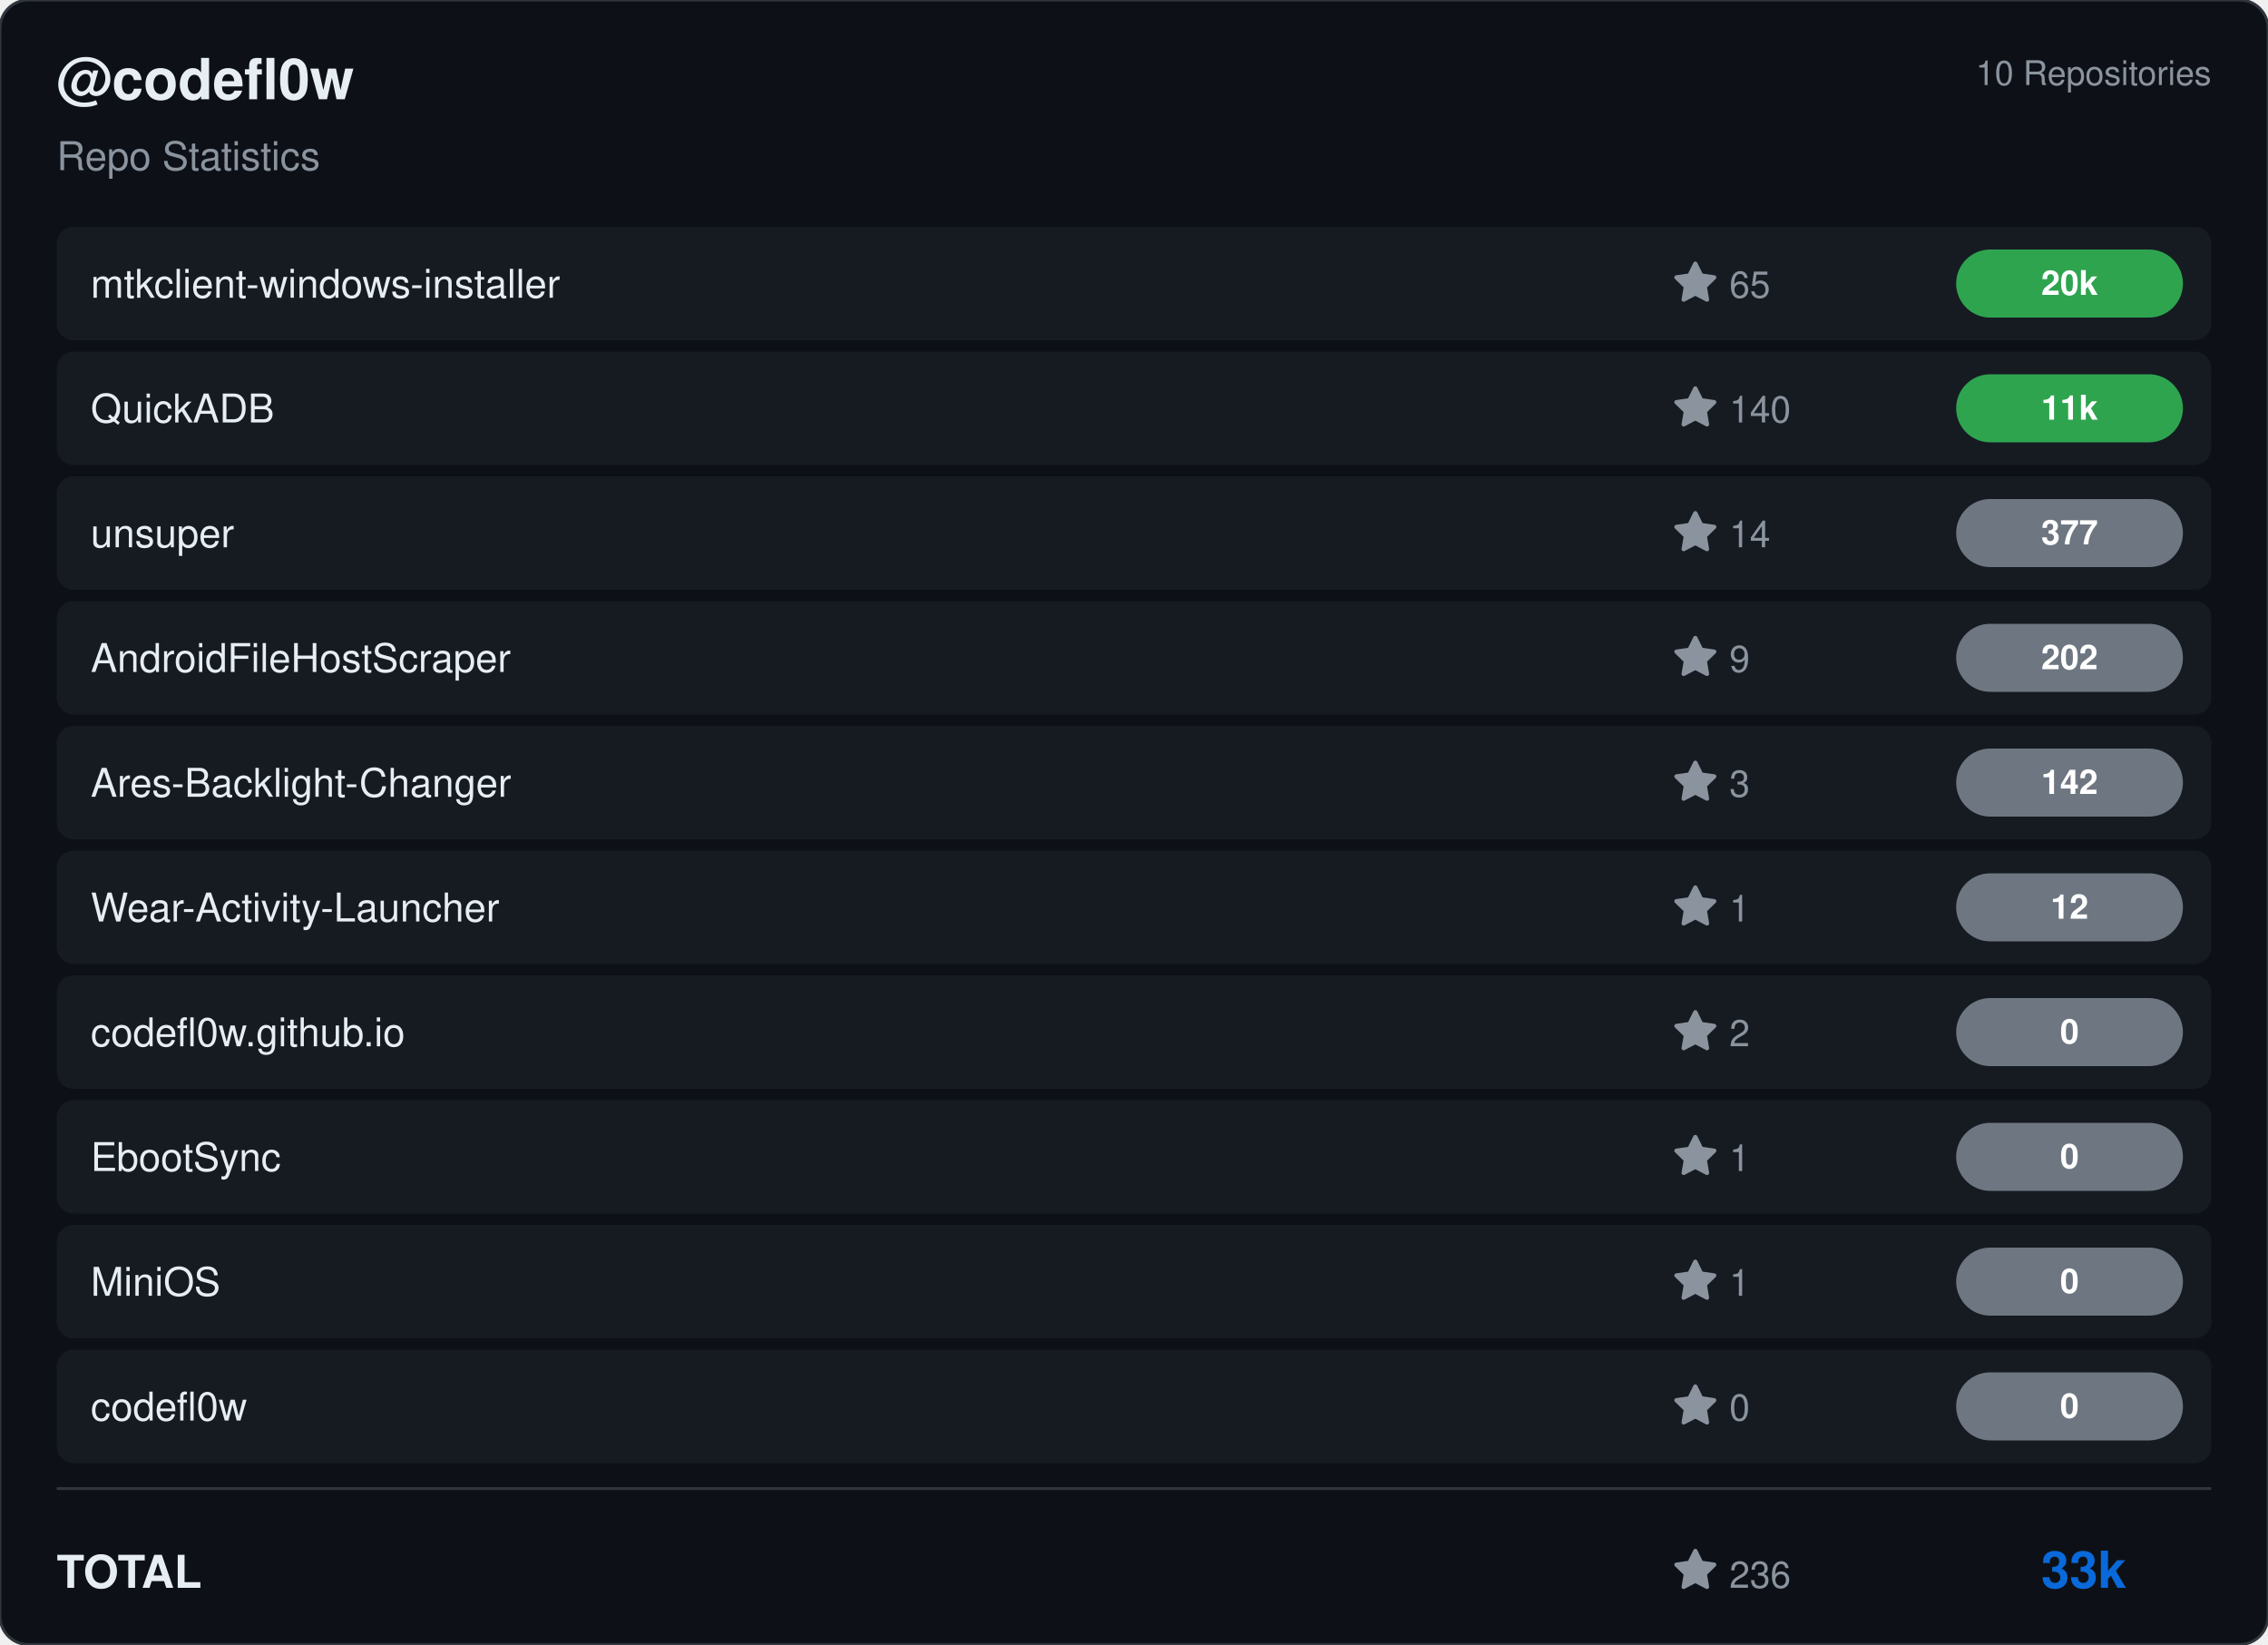
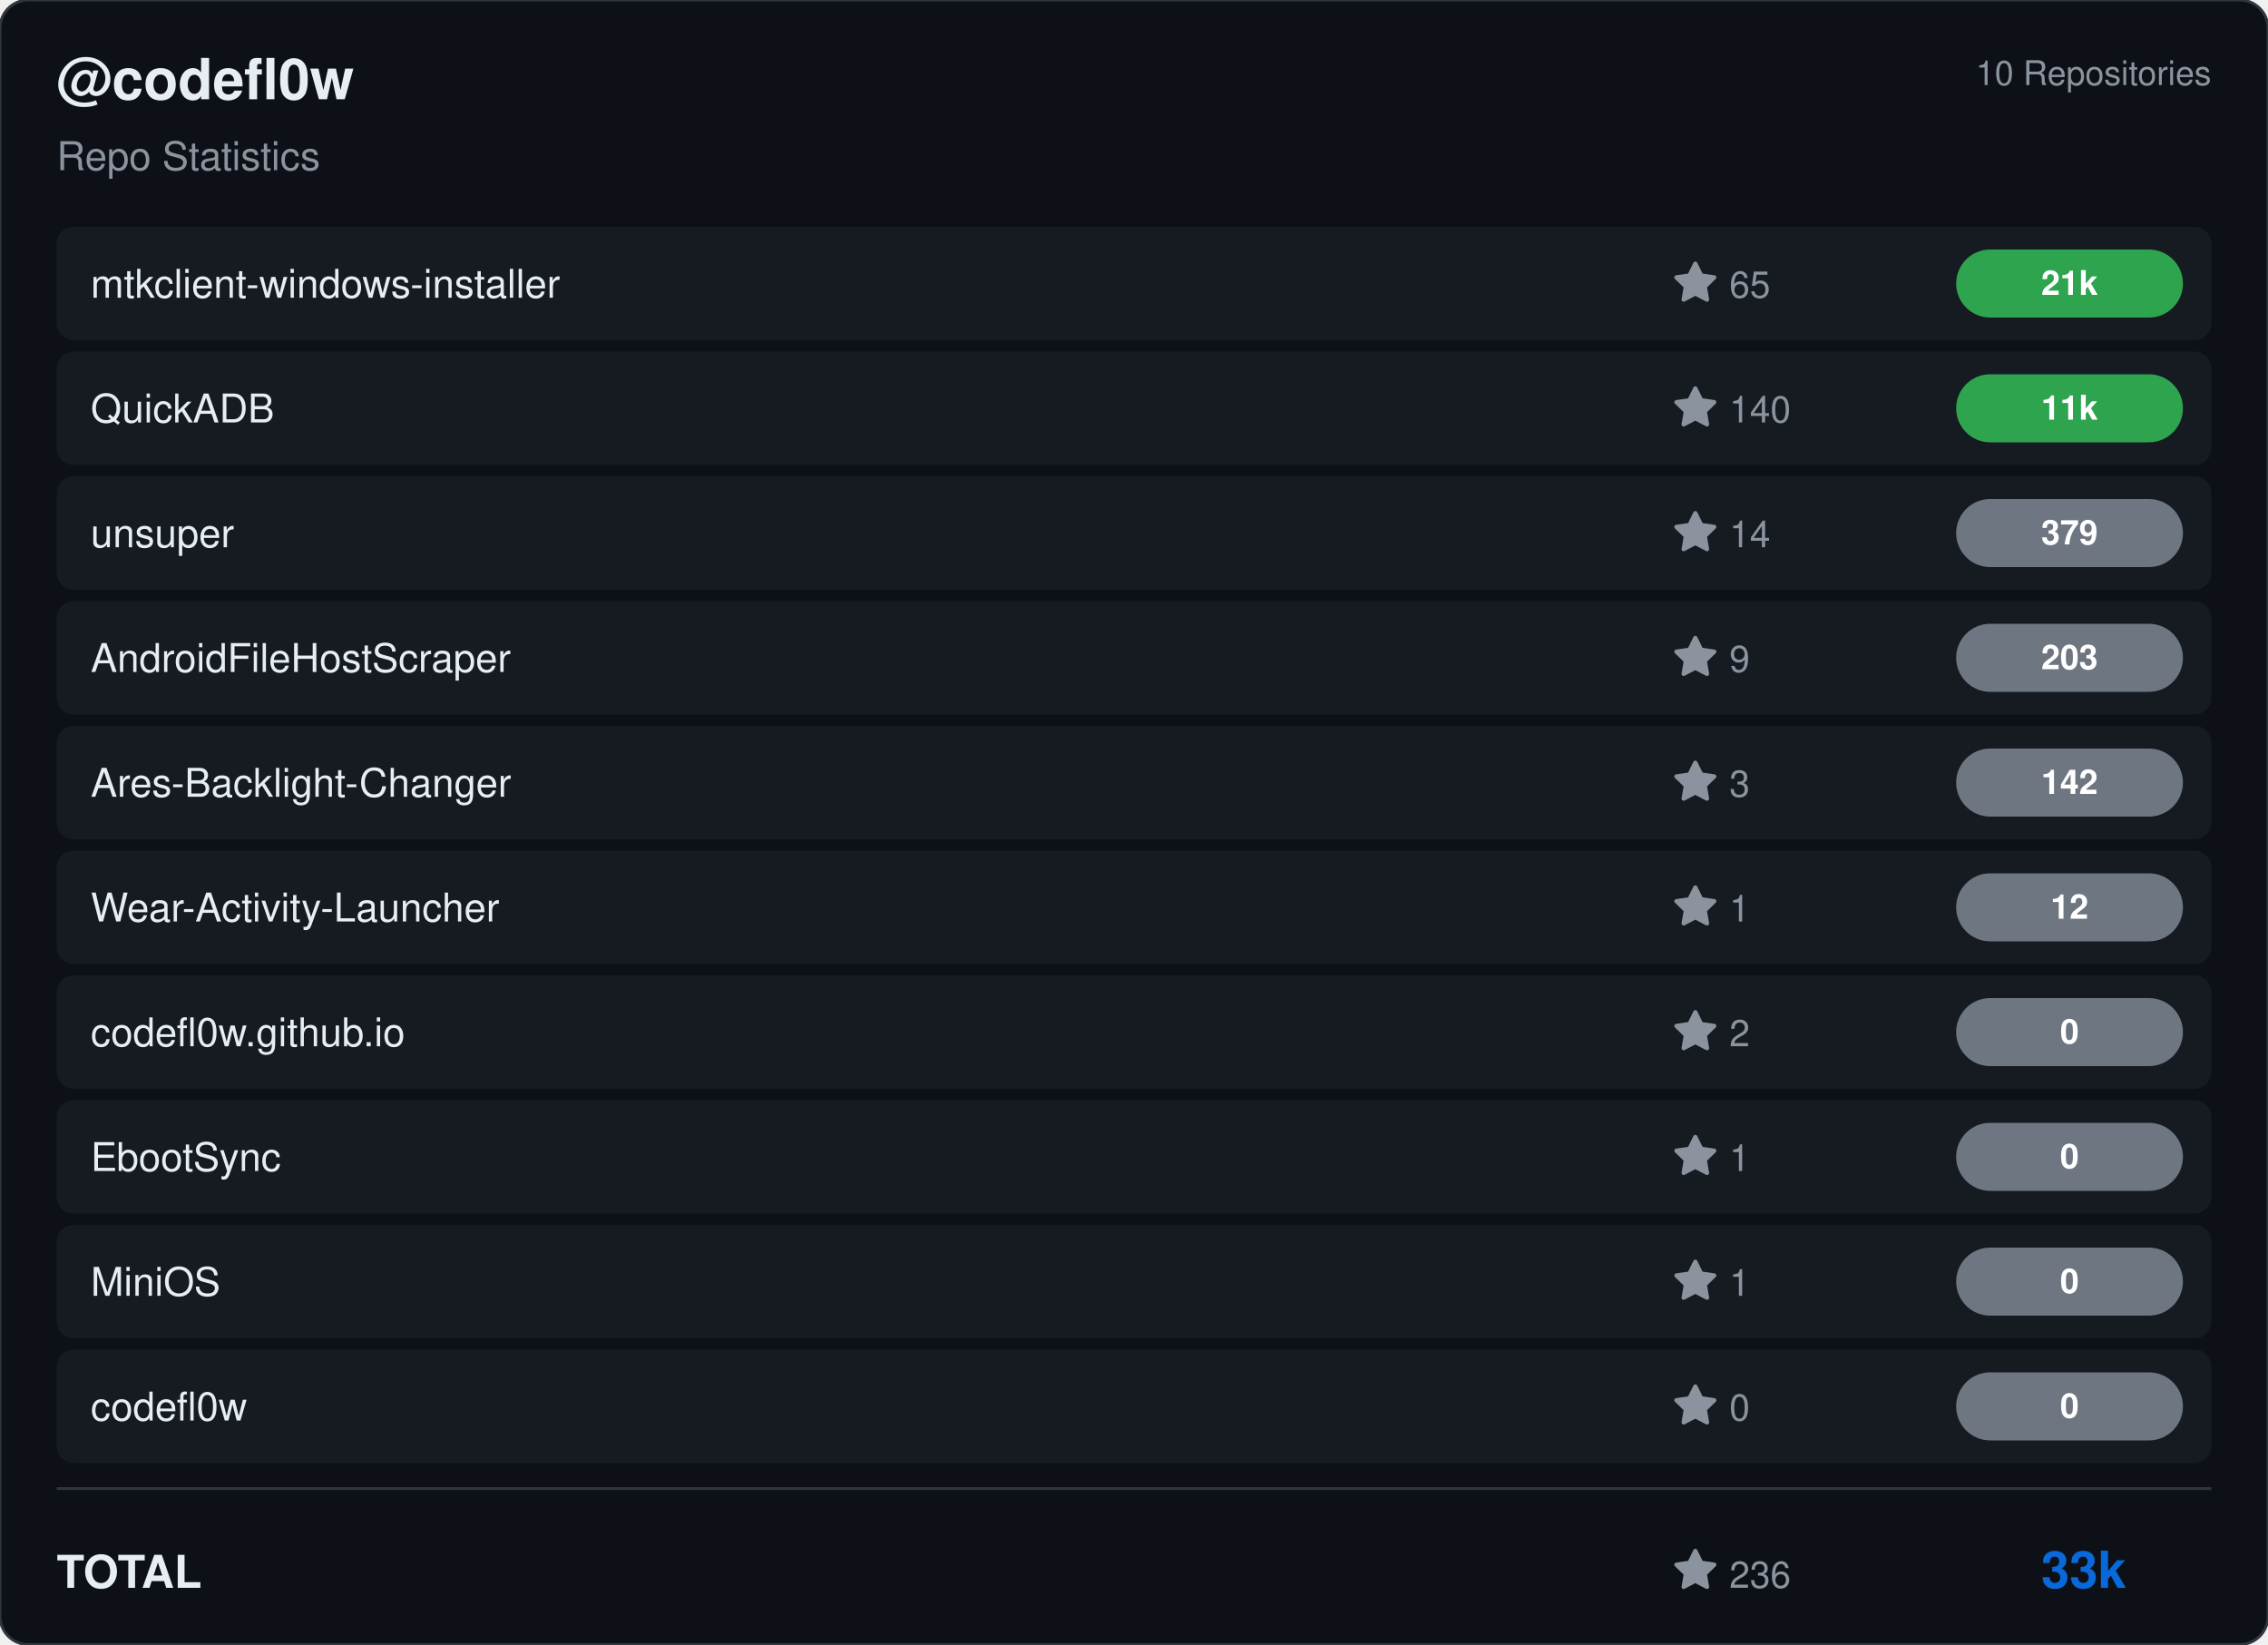
<svg xmlns="http://www.w3.org/2000/svg" viewBox="0 0 800 580" width="800" height="580">
  <rect width="800" height="580" rx="10" fill="#0d1117" stroke="#30363d" stroke-width="1" />
  <g transform="translate(20, 35)">
    <text fill="#e6edf3" font-size="20" font-family="Segoe UI, Helvetica, Arial, sans-serif" font-weight="600">@codefl0w</text>
    <text y="25" fill="#8b949e" font-size="14" font-family="Segoe UI, Helvetica, Arial, sans-serif">Repo Statistics</text>
  </g>
  <text x="780" y="30" fill="#8b949e" font-size="12" font-family="Segoe UI, Helvetica, Arial, sans-serif" text-anchor="end">10 Repositories</text>
  <rect x="20" y="80" width="760" height="40" rx="6" fill="#161b22" />
  <text x="32" y="105" fill="#e6edf3" font-size="14" font-family="Segoe UI, Helvetica, Arial, sans-serif" font-weight="500">mtkclient-windows-installer</text>
  <g transform="translate(590, 92)">
    <path d="M8 .25a.75.75 0 0 1 .673.418l1.882 3.815 4.21.612a.75.75 0 0 1 .416 1.279l-3.046 2.97.719 4.192a.751.751 0 0 1-1.088.791L8 12.347l-3.766 1.98a.75.75 0 0 1-1.088-.79l.72-4.194L.818 6.374a.75.75 0 0 1 .416-1.28l4.21-.611L7.327.668A.75.75 0 0 1 8 .25Z" fill="#8b949e" />
    <text x="20" y="13" fill="#8b949e" font-size="13" font-family="Segoe UI, Helvetica, Arial, sans-serif">65</text>
  </g>
  <rect x="690" y="88.0" width="80" height="24" rx="12" fill="#2ea44f" />
-   <text x="730.0" y="104.0" fill="#ffffff" font-size="12" font-weight="bold" font-family="Segoe UI, Helvetica, Arial, sans-serif" text-anchor="middle">20k</text>
+   <text x="730.0" y="104.0" fill="#ffffff" font-size="12" font-weight="bold" font-family="Segoe UI, Helvetica, Arial, sans-serif" text-anchor="middle">21k</text>
  <rect x="20" y="124" width="760" height="40" rx="6" fill="#161b22" />
  <text x="32" y="149" fill="#e6edf3" font-size="14" font-family="Segoe UI, Helvetica, Arial, sans-serif" font-weight="500">QuickADB</text>
  <g transform="translate(590, 136)">
    <path d="M8 .25a.75.75 0 0 1 .673.418l1.882 3.815 4.21.612a.75.75 0 0 1 .416 1.279l-3.046 2.97.719 4.192a.751.751 0 0 1-1.088.791L8 12.347l-3.766 1.98a.75.75 0 0 1-1.088-.79l.72-4.194L.818 6.374a.75.75 0 0 1 .416-1.28l4.21-.611L7.327.668A.75.75 0 0 1 8 .25Z" fill="#8b949e" />
    <text x="20" y="13" fill="#8b949e" font-size="13" font-family="Segoe UI, Helvetica, Arial, sans-serif">140</text>
  </g>
  <rect x="690" y="132.0" width="80" height="24" rx="12" fill="#2ea44f" />
  <text x="730.0" y="148.0" fill="#ffffff" font-size="12" font-weight="bold" font-family="Segoe UI, Helvetica, Arial, sans-serif" text-anchor="middle">11k</text>
  <rect x="20" y="168" width="760" height="40" rx="6" fill="#161b22" />
  <text x="32" y="193" fill="#e6edf3" font-size="14" font-family="Segoe UI, Helvetica, Arial, sans-serif" font-weight="500">unsuper</text>
  <g transform="translate(590, 180)">
    <path d="M8 .25a.75.75 0 0 1 .673.418l1.882 3.815 4.21.612a.75.75 0 0 1 .416 1.279l-3.046 2.97.719 4.192a.751.751 0 0 1-1.088.791L8 12.347l-3.766 1.98a.75.75 0 0 1-1.088-.79l.72-4.194L.818 6.374a.75.75 0 0 1 .416-1.28l4.21-.611L7.327.668A.75.75 0 0 1 8 .25Z" fill="#8b949e" />
    <text x="20" y="13" fill="#8b949e" font-size="13" font-family="Segoe UI, Helvetica, Arial, sans-serif">14</text>
  </g>
  <rect x="690" y="176.0" width="80" height="24" rx="12" fill="#6e7681" />
-   <text x="730.0" y="192.0" fill="#ffffff" font-size="12" font-weight="bold" font-family="Segoe UI, Helvetica, Arial, sans-serif" text-anchor="middle">377</text>
+   <text x="730.0" y="192.0" fill="#ffffff" font-size="12" font-weight="bold" font-family="Segoe UI, Helvetica, Arial, sans-serif" text-anchor="middle">379</text>
  <rect x="20" y="212" width="760" height="40" rx="6" fill="#161b22" />
  <text x="32" y="237" fill="#e6edf3" font-size="14" font-family="Segoe UI, Helvetica, Arial, sans-serif" font-weight="500">AndroidFileHostScraper</text>
  <g transform="translate(590, 224)">
    <path d="M8 .25a.75.75 0 0 1 .673.418l1.882 3.815 4.21.612a.75.75 0 0 1 .416 1.279l-3.046 2.97.719 4.192a.751.751 0 0 1-1.088.791L8 12.347l-3.766 1.98a.75.75 0 0 1-1.088-.79l.72-4.194L.818 6.374a.75.75 0 0 1 .416-1.28l4.21-.611L7.327.668A.75.75 0 0 1 8 .25Z" fill="#8b949e" />
    <text x="20" y="13" fill="#8b949e" font-size="13" font-family="Segoe UI, Helvetica, Arial, sans-serif">9</text>
  </g>
  <rect x="690" y="220.0" width="80" height="24" rx="12" fill="#6e7681" />
-   <text x="730.0" y="236.0" fill="#ffffff" font-size="12" font-weight="bold" font-family="Segoe UI, Helvetica, Arial, sans-serif" text-anchor="middle">202</text>
+   <text x="730.0" y="236.0" fill="#ffffff" font-size="12" font-weight="bold" font-family="Segoe UI, Helvetica, Arial, sans-serif" text-anchor="middle">203</text>
  <rect x="20" y="256" width="760" height="40" rx="6" fill="#161b22" />
  <text x="32" y="281" fill="#e6edf3" font-size="14" font-family="Segoe UI, Helvetica, Arial, sans-serif" font-weight="500">Ares-Backlight-Changer</text>
  <g transform="translate(590, 268)">
    <path d="M8 .25a.75.75 0 0 1 .673.418l1.882 3.815 4.21.612a.75.75 0 0 1 .416 1.279l-3.046 2.97.719 4.192a.751.751 0 0 1-1.088.791L8 12.347l-3.766 1.98a.75.75 0 0 1-1.088-.79l.72-4.194L.818 6.374a.75.75 0 0 1 .416-1.28l4.21-.611L7.327.668A.75.75 0 0 1 8 .25Z" fill="#8b949e" />
    <text x="20" y="13" fill="#8b949e" font-size="13" font-family="Segoe UI, Helvetica, Arial, sans-serif">3</text>
  </g>
  <rect x="690" y="264.0" width="80" height="24" rx="12" fill="#6e7681" />
  <text x="730.0" y="280.0" fill="#ffffff" font-size="12" font-weight="bold" font-family="Segoe UI, Helvetica, Arial, sans-serif" text-anchor="middle">142</text>
  <rect x="20" y="300" width="760" height="40" rx="6" fill="#161b22" />
  <text x="32" y="325" fill="#e6edf3" font-size="14" font-family="Segoe UI, Helvetica, Arial, sans-serif" font-weight="500">Wear-Activity-Launcher</text>
  <g transform="translate(590, 312)">
    <path d="M8 .25a.75.75 0 0 1 .673.418l1.882 3.815 4.21.612a.75.75 0 0 1 .416 1.279l-3.046 2.97.719 4.192a.751.751 0 0 1-1.088.791L8 12.347l-3.766 1.98a.75.75 0 0 1-1.088-.79l.72-4.194L.818 6.374a.75.75 0 0 1 .416-1.28l4.21-.611L7.327.668A.75.75 0 0 1 8 .25Z" fill="#8b949e" />
    <text x="20" y="13" fill="#8b949e" font-size="13" font-family="Segoe UI, Helvetica, Arial, sans-serif">1</text>
  </g>
  <rect x="690" y="308.0" width="80" height="24" rx="12" fill="#6e7681" />
  <text x="730.0" y="324.0" fill="#ffffff" font-size="12" font-weight="bold" font-family="Segoe UI, Helvetica, Arial, sans-serif" text-anchor="middle">12</text>
  <rect x="20" y="344" width="760" height="40" rx="6" fill="#161b22" />
  <text x="32" y="369" fill="#e6edf3" font-size="14" font-family="Segoe UI, Helvetica, Arial, sans-serif" font-weight="500">codefl0w.github.io</text>
  <g transform="translate(590, 356)">
    <path d="M8 .25a.75.75 0 0 1 .673.418l1.882 3.815 4.21.612a.75.75 0 0 1 .416 1.279l-3.046 2.97.719 4.192a.751.751 0 0 1-1.088.791L8 12.347l-3.766 1.98a.75.75 0 0 1-1.088-.79l.72-4.194L.818 6.374a.75.75 0 0 1 .416-1.28l4.21-.611L7.327.668A.75.75 0 0 1 8 .25Z" fill="#8b949e" />
    <text x="20" y="13" fill="#8b949e" font-size="13" font-family="Segoe UI, Helvetica, Arial, sans-serif">2</text>
  </g>
  <rect x="690" y="352.0" width="80" height="24" rx="12" fill="#6e7681" />
  <text x="730.0" y="368.0" fill="#ffffff" font-size="12" font-weight="bold" font-family="Segoe UI, Helvetica, Arial, sans-serif" text-anchor="middle">0</text>
  <rect x="20" y="388" width="760" height="40" rx="6" fill="#161b22" />
  <text x="32" y="413" fill="#e6edf3" font-size="14" font-family="Segoe UI, Helvetica, Arial, sans-serif" font-weight="500">EbootSync</text>
  <g transform="translate(590, 400)">
    <path d="M8 .25a.75.75 0 0 1 .673.418l1.882 3.815 4.21.612a.75.75 0 0 1 .416 1.279l-3.046 2.97.719 4.192a.751.751 0 0 1-1.088.791L8 12.347l-3.766 1.98a.75.75 0 0 1-1.088-.79l.72-4.194L.818 6.374a.75.75 0 0 1 .416-1.28l4.21-.611L7.327.668A.75.75 0 0 1 8 .25Z" fill="#8b949e" />
    <text x="20" y="13" fill="#8b949e" font-size="13" font-family="Segoe UI, Helvetica, Arial, sans-serif">1</text>
  </g>
  <rect x="690" y="396.0" width="80" height="24" rx="12" fill="#6e7681" />
  <text x="730.0" y="412.0" fill="#ffffff" font-size="12" font-weight="bold" font-family="Segoe UI, Helvetica, Arial, sans-serif" text-anchor="middle">0</text>
  <rect x="20" y="432" width="760" height="40" rx="6" fill="#161b22" />
  <text x="32" y="457" fill="#e6edf3" font-size="14" font-family="Segoe UI, Helvetica, Arial, sans-serif" font-weight="500">MiniOS</text>
  <g transform="translate(590, 444)">
    <path d="M8 .25a.75.75 0 0 1 .673.418l1.882 3.815 4.21.612a.75.75 0 0 1 .416 1.279l-3.046 2.97.719 4.192a.751.751 0 0 1-1.088.791L8 12.347l-3.766 1.98a.75.75 0 0 1-1.088-.79l.72-4.194L.818 6.374a.75.75 0 0 1 .416-1.28l4.21-.611L7.327.668A.75.75 0 0 1 8 .25Z" fill="#8b949e" />
    <text x="20" y="13" fill="#8b949e" font-size="13" font-family="Segoe UI, Helvetica, Arial, sans-serif">1</text>
  </g>
  <rect x="690" y="440.0" width="80" height="24" rx="12" fill="#6e7681" />
  <text x="730.0" y="456.0" fill="#ffffff" font-size="12" font-weight="bold" font-family="Segoe UI, Helvetica, Arial, sans-serif" text-anchor="middle">0</text>
  <rect x="20" y="476" width="760" height="40" rx="6" fill="#161b22" />
  <text x="32" y="501" fill="#e6edf3" font-size="14" font-family="Segoe UI, Helvetica, Arial, sans-serif" font-weight="500">codefl0w</text>
  <g transform="translate(590, 488)">
    <path d="M8 .25a.75.75 0 0 1 .673.418l1.882 3.815 4.21.612a.75.75 0 0 1 .416 1.279l-3.046 2.97.719 4.192a.751.751 0 0 1-1.088.791L8 12.347l-3.766 1.98a.75.75 0 0 1-1.088-.79l.72-4.194L.818 6.374a.75.75 0 0 1 .416-1.28l4.21-.611L7.327.668A.75.75 0 0 1 8 .25Z" fill="#8b949e" />
    <text x="20" y="13" fill="#8b949e" font-size="13" font-family="Segoe UI, Helvetica, Arial, sans-serif">0</text>
  </g>
  <rect x="690" y="484.0" width="80" height="24" rx="12" fill="#6e7681" />
  <text x="730.0" y="500.0" fill="#ffffff" font-size="12" font-weight="bold" font-family="Segoe UI, Helvetica, Arial, sans-serif" text-anchor="middle">0</text>
  <line x1="20" y1="525" x2="780" y2="525" stroke="#30363d" />
  <text x="20" y="560" fill="#e6edf3" font-size="16" font-family="Segoe UI, Helvetica, Arial, sans-serif" font-weight="600">TOTAL</text>
  <g transform="translate(590, 546)">
    <path d="M8 .25a.75.75 0 0 1 .673.418l1.882 3.815 4.21.612a.75.75 0 0 1 .416 1.279l-3.046 2.97.719 4.192a.751.751 0 0 1-1.088.791L8 12.347l-3.766 1.98a.75.75 0 0 1-1.088-.79l.72-4.194L.818 6.374a.75.75 0 0 1 .416-1.28l4.21-.611L7.327.668A.75.75 0 0 1 8 .25Z" fill="#8b949e" />
    <text x="20" y="14" fill="#8b949e" font-size="13" font-family="Segoe UI, Helvetica, Arial, sans-serif">236</text>
  </g>
  <text x="750" y="560" fill="#0969da" font-size="18" font-family="Segoe UI, Helvetica, Arial, sans-serif" font-weight="bold" text-anchor="end">33k</text>
</svg>
